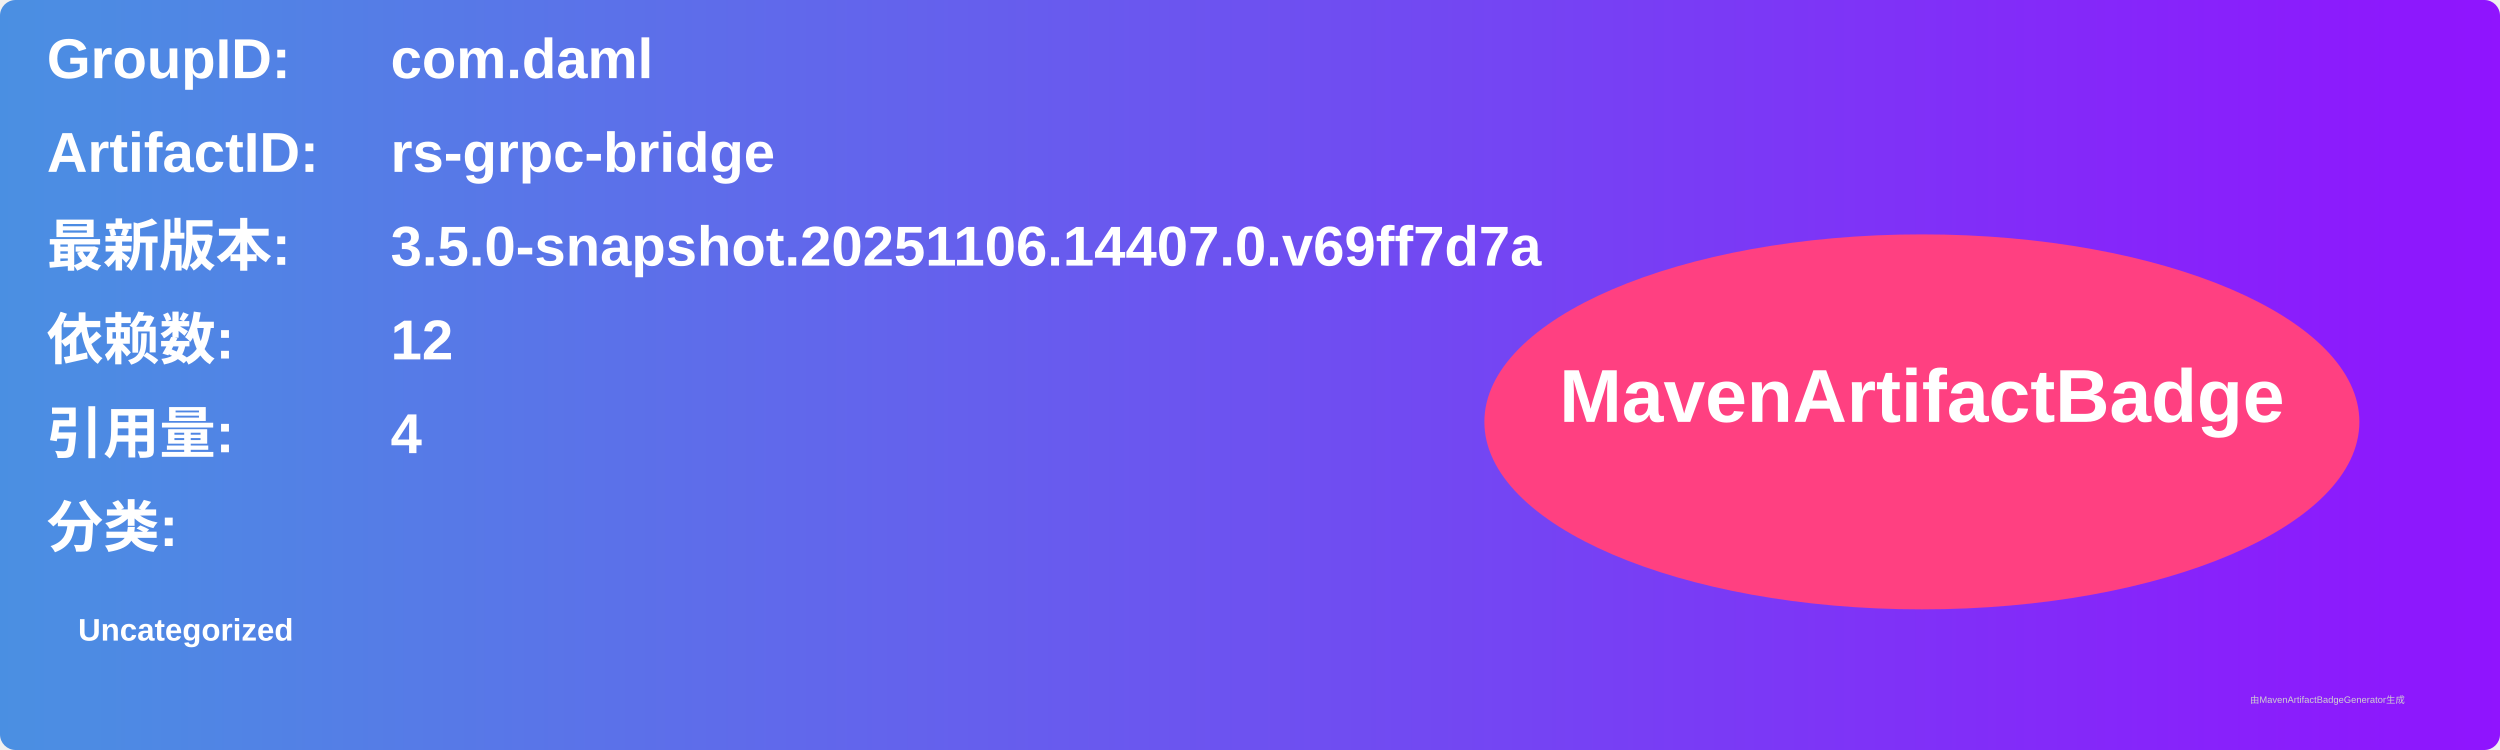
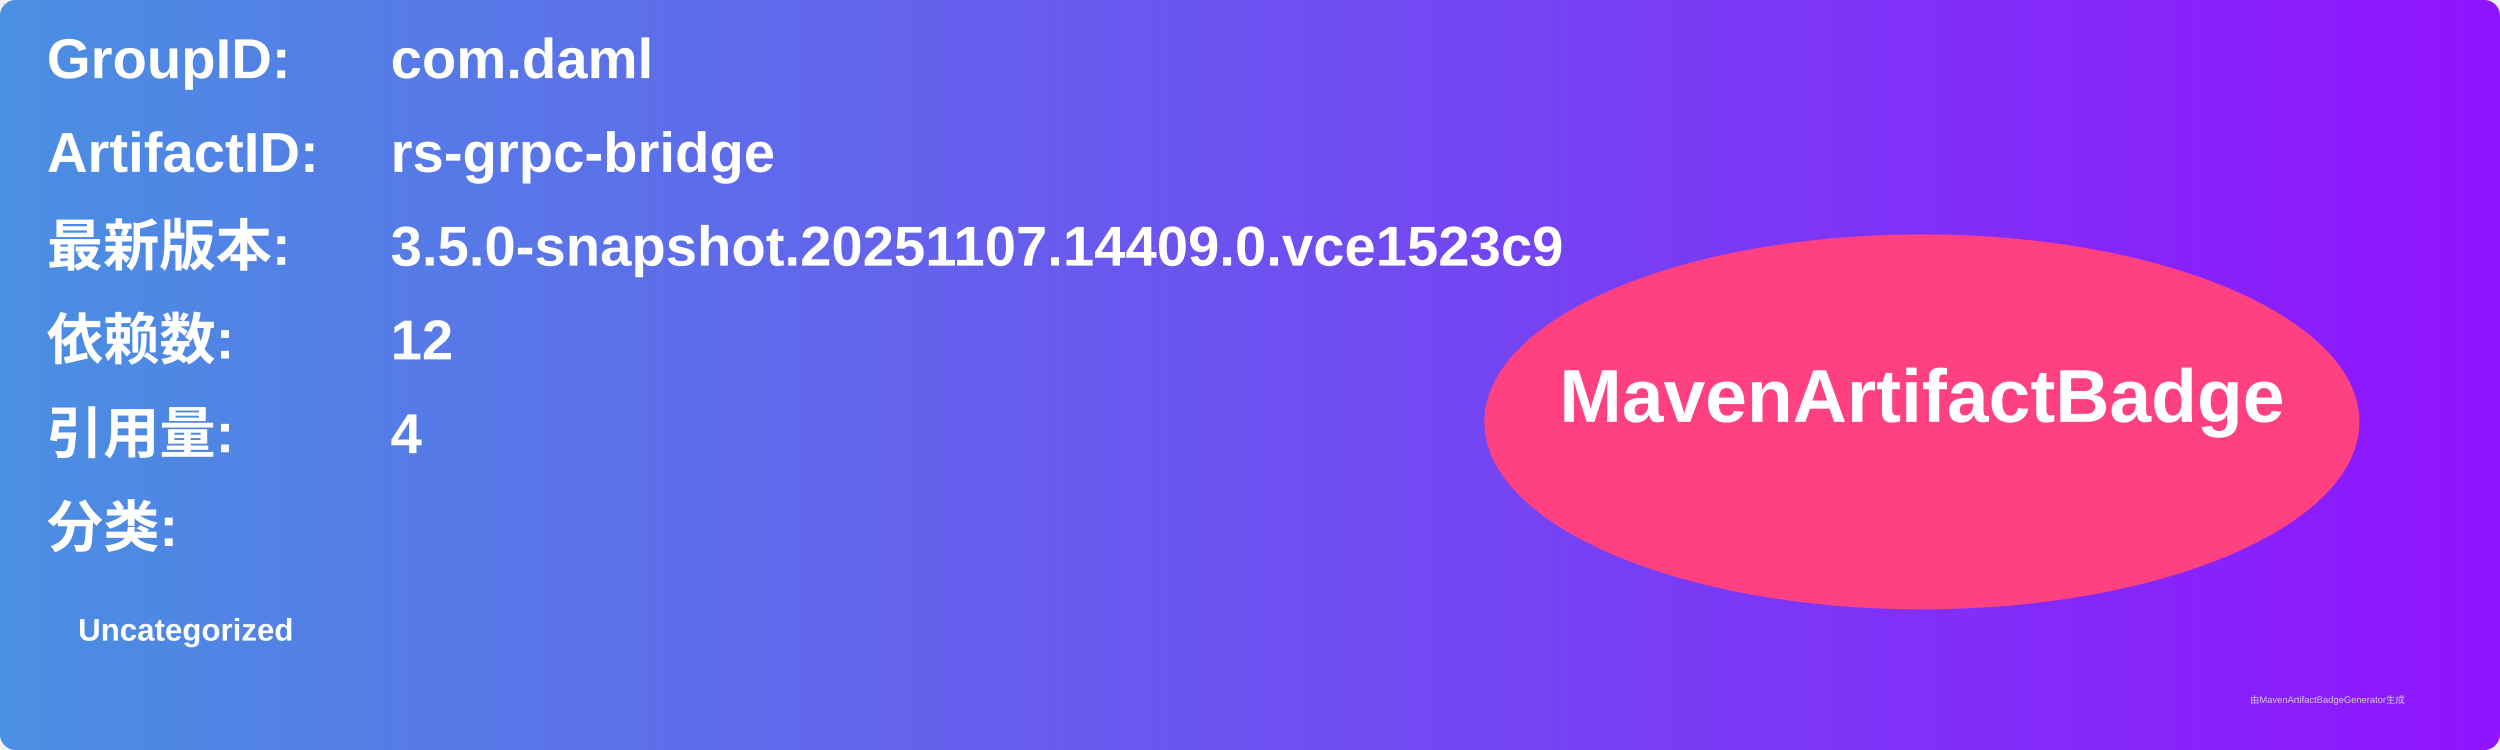
<svg xmlns="http://www.w3.org/2000/svg" width="800" height="240" viewBox="0 0 800 240">
  <linearGradient id="grad" x1="0%" y1="0%" x2="100%" y2="0%">
    <stop offset="0%" stop-color="#4a90e2" />
    <stop offset="100%" stop-color="#9013fe" />
  </linearGradient>
  <rect width="100%" height="100%" rx="5" ry="5" fill="url(#grad)" />
  <g transform="translate(15, 15)">
    <text x="0" y="10" font-family="Arial" font-size="18" fill="white" font-weight="bold" width="260">GroupID:</text>
    <text x="110" y="10" font-family="Arial" font-size="18" fill="white" font-weight="bold" width="460">com.daml</text>
    <text x="0" y="40" font-family="Arial" font-size="18" fill="white" font-weight="bold" width="260">ArtifactID:</text>
    <text x="110" y="40" font-family="Arial" font-size="18" fill="white" font-weight="bold" width="460">rs-grpc-bridge</text>
    <text x="0" y="70" font-family="Arial" font-size="18" fill="white" font-weight="bold">最新版本:</text>
    <text x="110" y="70" font-family="Arial" font-size="18" fill="white" font-weight="bold">
-       <tspan font-weight="bold">3.5.0-snapshot.20251106.14407.0.v69ff7d7a</tspan>
+       <tspan font-weight="bold">3.5.0-snapshot.20251107.14409.0.vce1523c9</tspan>
    </text>
    <text x="0" y="100" font-family="Arial" font-size="18" fill="white" font-weight="bold">依赖数: </text>
    <text x="110" y="100" font-family="Arial" font-size="18" fill="white">
      <tspan font-weight="bold">12</tspan>
    </text>
    <text x="0" y="130" font-family="Arial" font-size="18" fill="white" font-weight="bold">引用量: </text>
    <text x="110" y="130" font-family="Arial" font-size="18" fill="white">
      <tspan font-weight="bold">4</tspan>
    </text>
    <text x="0" y="160" font-family="Arial" font-size="18" fill="white" font-weight="bold">分类:</text>
    <text x="10" y="190" font-family="Arial" font-size="10" fill="white">
      <tspan font-weight="bold">Uncategorized</tspan>
    </text>
    <ellipse cx="600" cy="120" rx="140" ry="60" fill="#ff4081" />
    <text x="600" y="120" text-anchor="middle" font-family="Arial" font-size="24" fill="white" font-weight="bold">MavenArtifactBadge</text>
  </g>
  <text x="720" y="225" font-family="Arial" font-size="3" fill="#d0d0d0">由MavenArtifactBadgeGenerator生成</text>
</svg>
